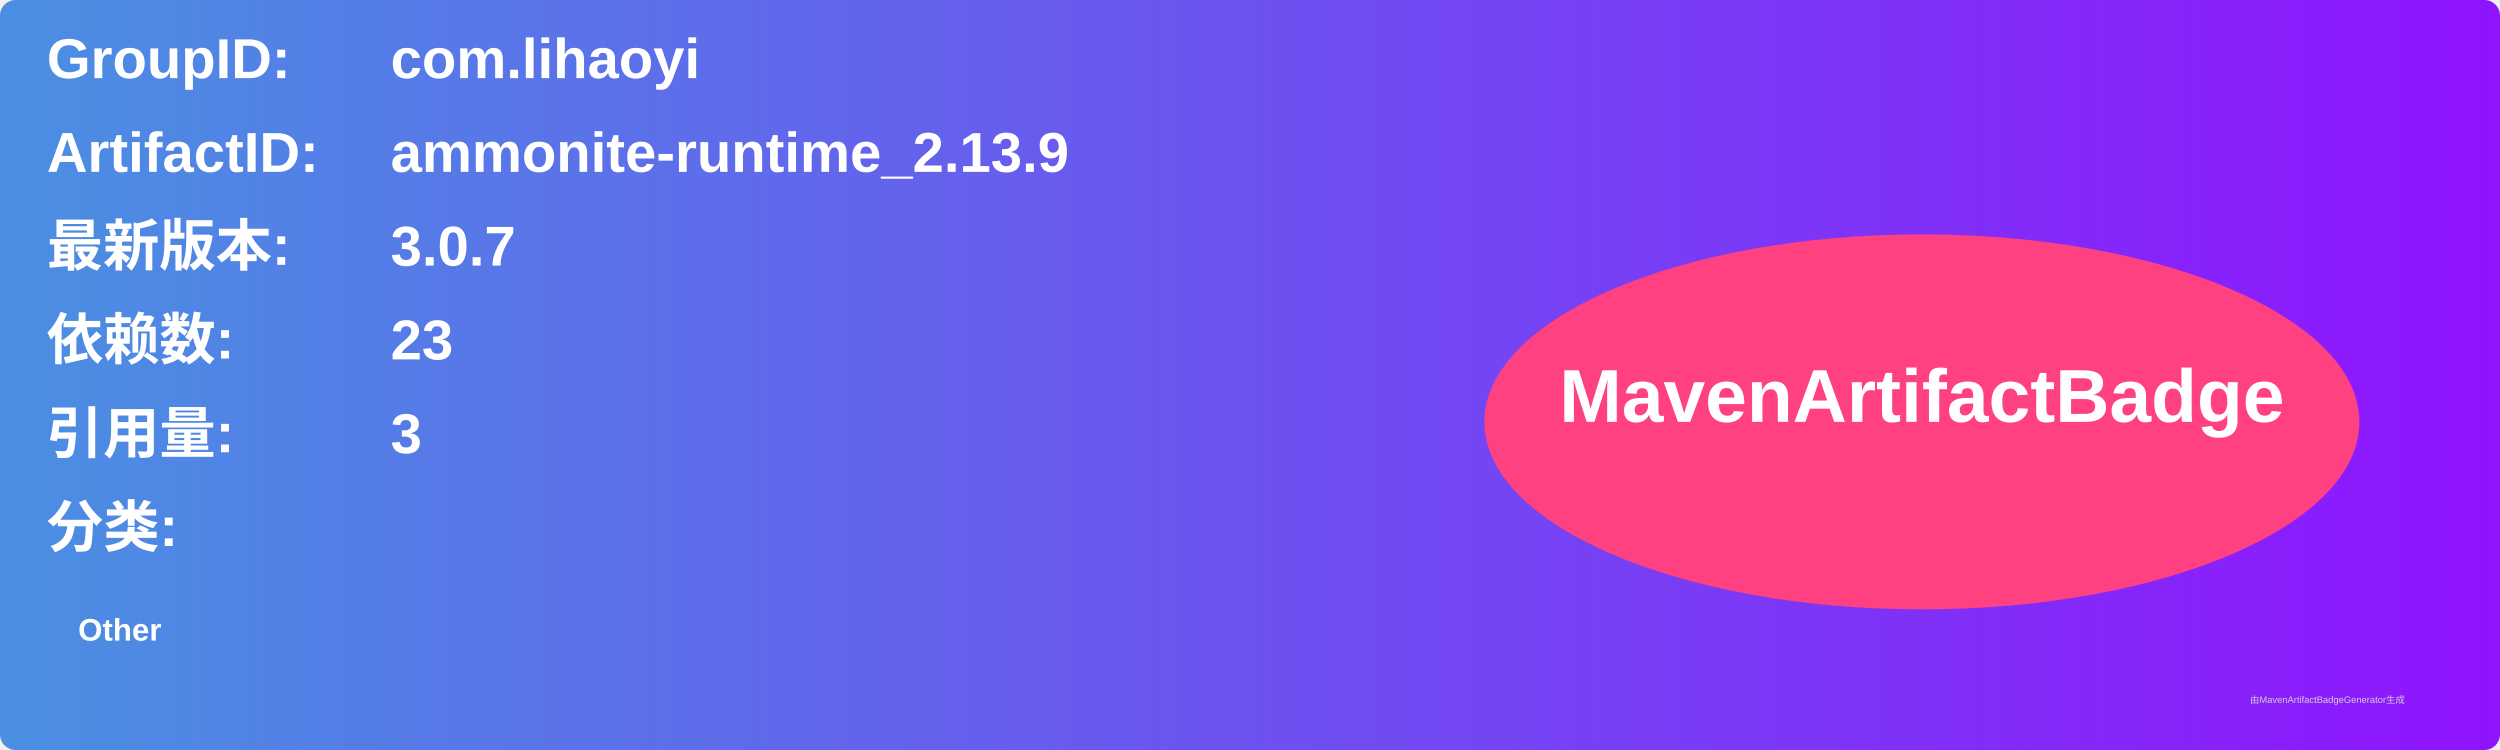
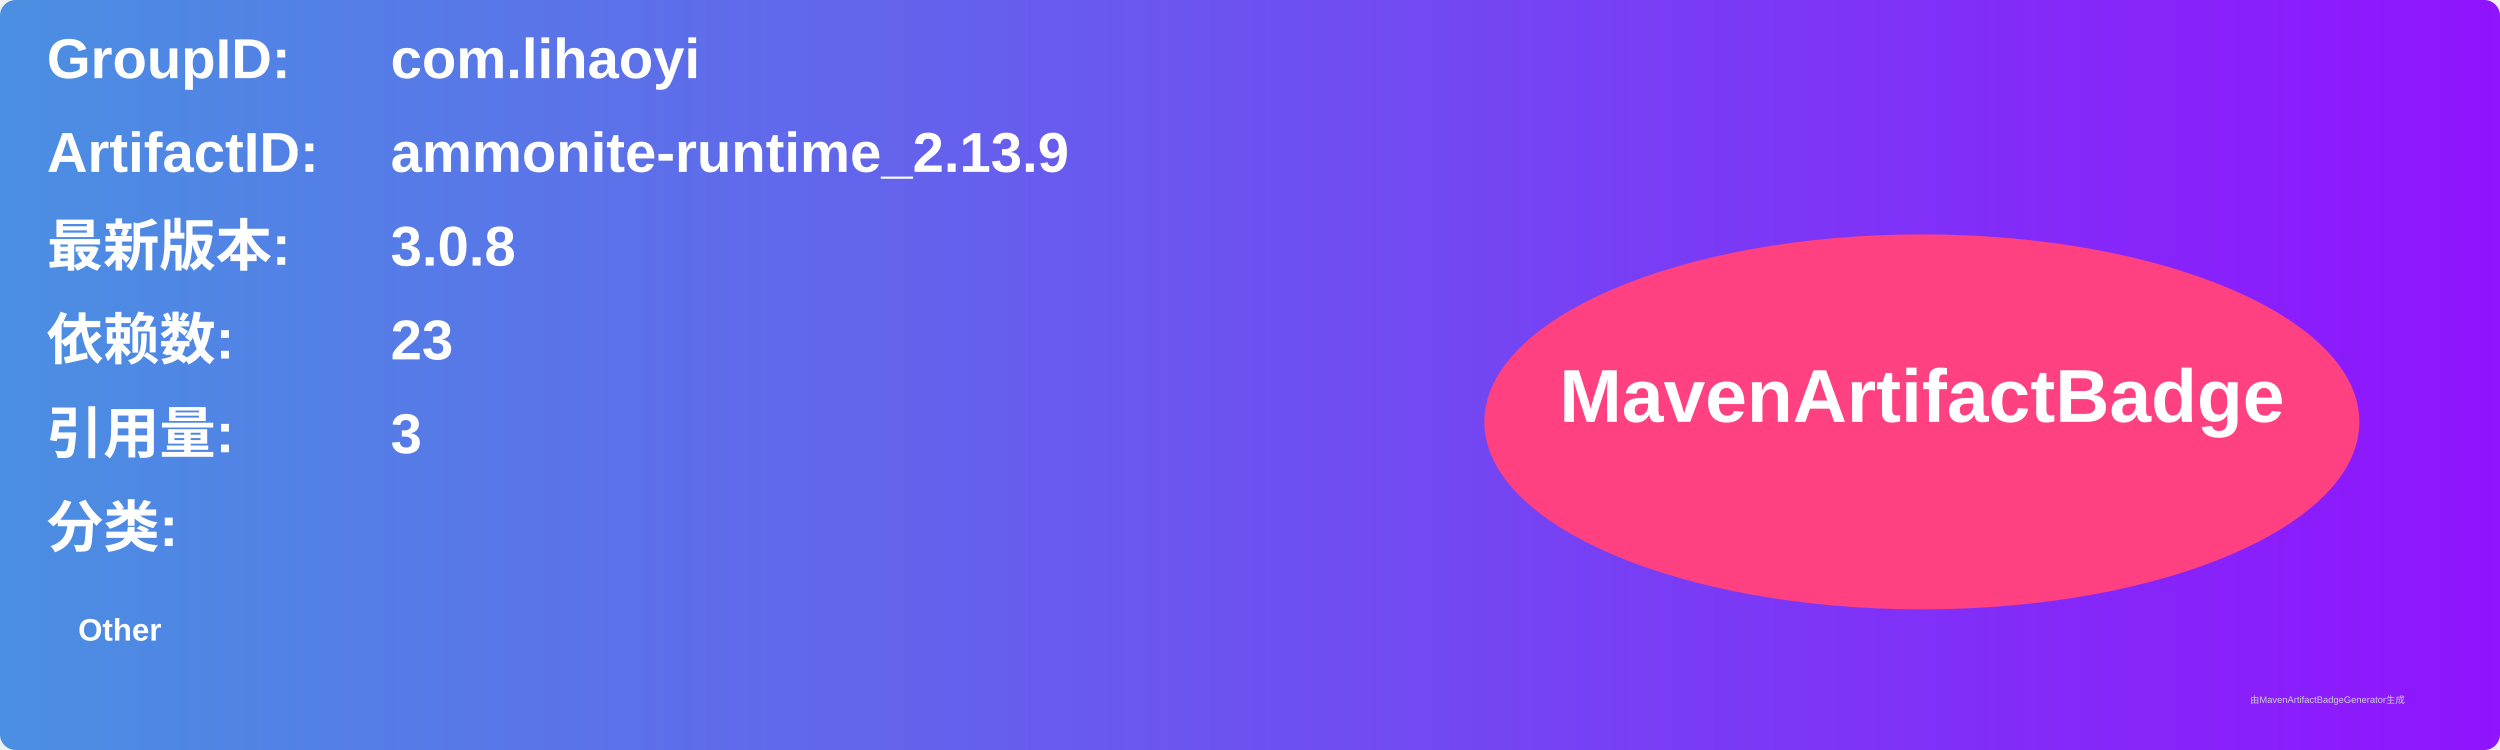
<svg xmlns="http://www.w3.org/2000/svg" width="800" height="240" viewBox="0 0 800 240">
  <linearGradient id="grad" x1="0%" y1="0%" x2="100%" y2="0%">
    <stop offset="0%" stop-color="#4a90e2" />
    <stop offset="100%" stop-color="#9013fe" />
  </linearGradient>
  <rect width="100%" height="100%" rx="5" ry="5" fill="url(#grad)" />
  <g transform="translate(15, 15)">
    <text x="0" y="10" font-family="Arial" font-size="18" fill="white" font-weight="bold" width="260">GroupID:</text>
    <text x="110" y="10" font-family="Arial" font-size="18" fill="white" font-weight="bold" width="460">com.lihaoyi</text>
    <text x="0" y="40" font-family="Arial" font-size="18" fill="white" font-weight="bold" width="260">ArtifactID:</text>
    <text x="110" y="40" font-family="Arial" font-size="18" fill="white" font-weight="bold" width="460">ammonite-runtime_2.13.9</text>
    <text x="0" y="70" font-family="Arial" font-size="18" fill="white" font-weight="bold">最新版本:</text>
    <text x="110" y="70" font-family="Arial" font-size="18" fill="white" font-weight="bold">
-       <tspan font-weight="bold">3.0.7</tspan>
+       <tspan font-weight="bold">3.0.8</tspan>
    </text>
    <text x="0" y="100" font-family="Arial" font-size="18" fill="white" font-weight="bold">依赖数: </text>
    <text x="110" y="100" font-family="Arial" font-size="18" fill="white">
      <tspan font-weight="bold">23</tspan>
    </text>
    <text x="0" y="130" font-family="Arial" font-size="18" fill="white" font-weight="bold">引用量: </text>
    <text x="110" y="130" font-family="Arial" font-size="18" fill="white">
      <tspan font-weight="bold">3</tspan>
    </text>
    <text x="0" y="160" font-family="Arial" font-size="18" fill="white" font-weight="bold">分类:</text>
    <text x="10" y="190" font-family="Arial" font-size="10" fill="white">
      <tspan font-weight="bold">Other</tspan>
    </text>
    <ellipse cx="600" cy="120" rx="140" ry="60" fill="#ff4081" />
    <text x="600" y="120" text-anchor="middle" font-family="Arial" font-size="24" fill="white" font-weight="bold">MavenArtifactBadge</text>
  </g>
  <text x="720" y="225" font-family="Arial" font-size="3" fill="#d0d0d0">由MavenArtifactBadgeGenerator生成</text>
</svg>
